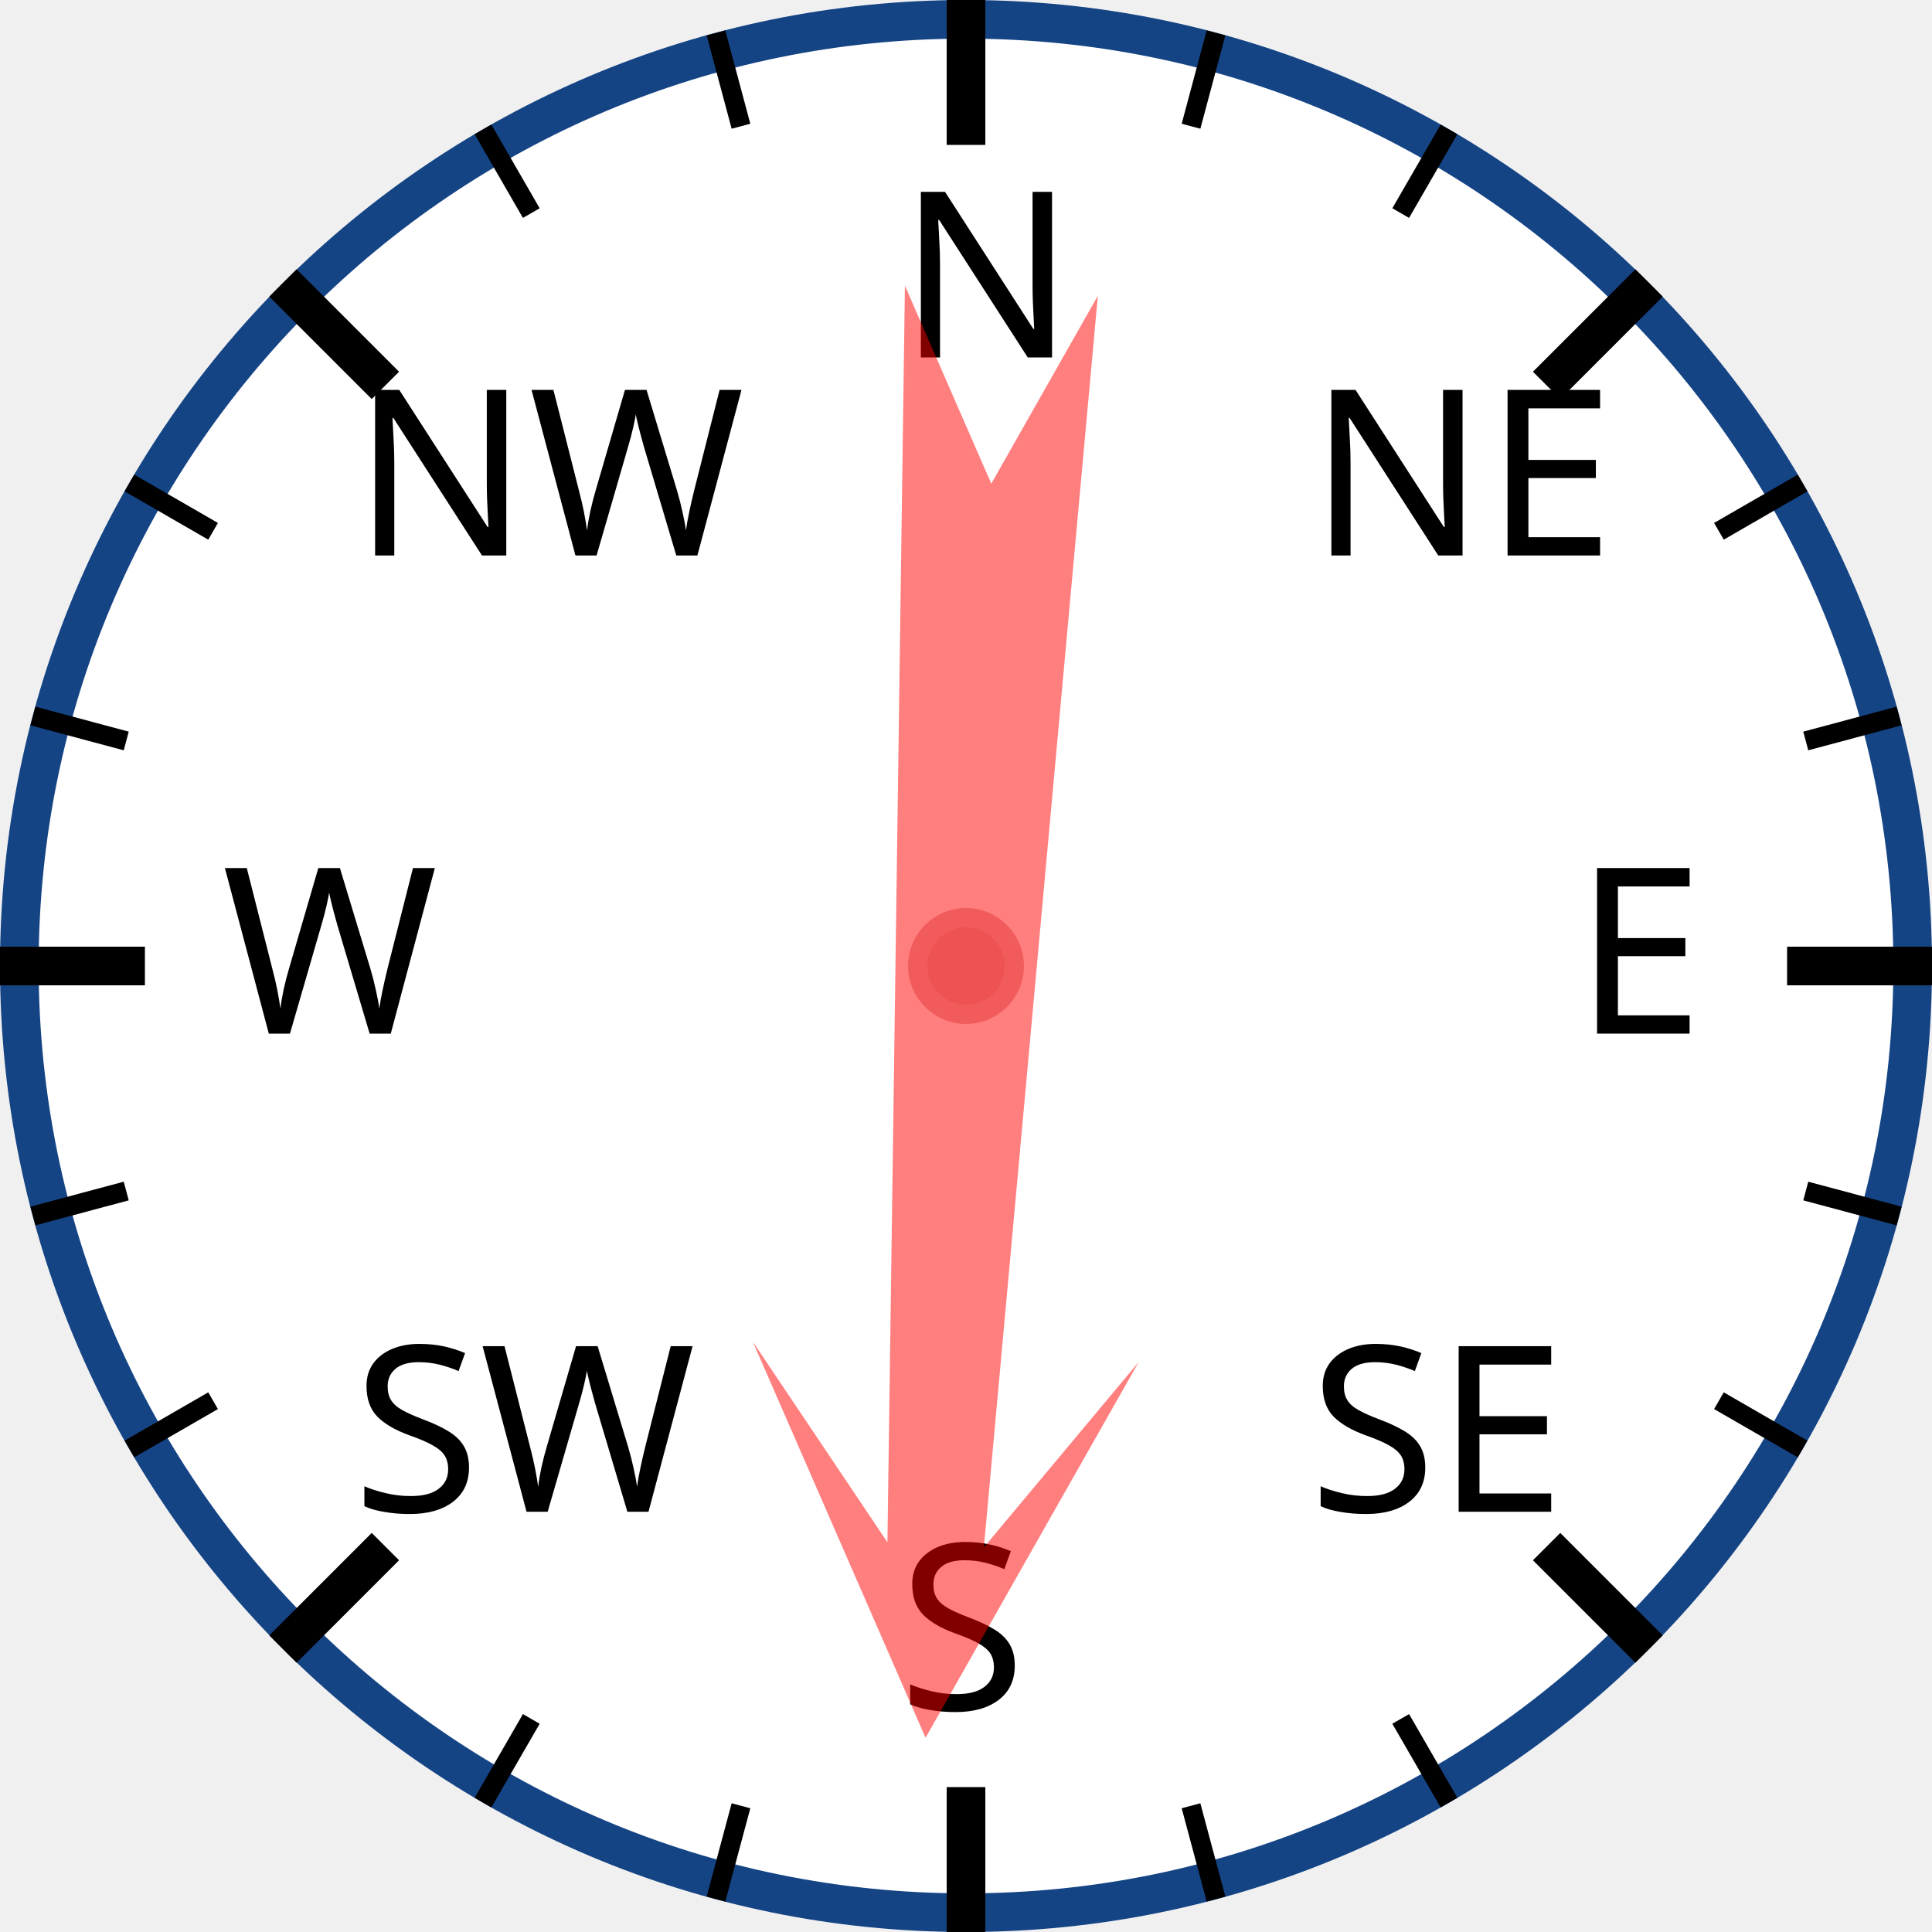
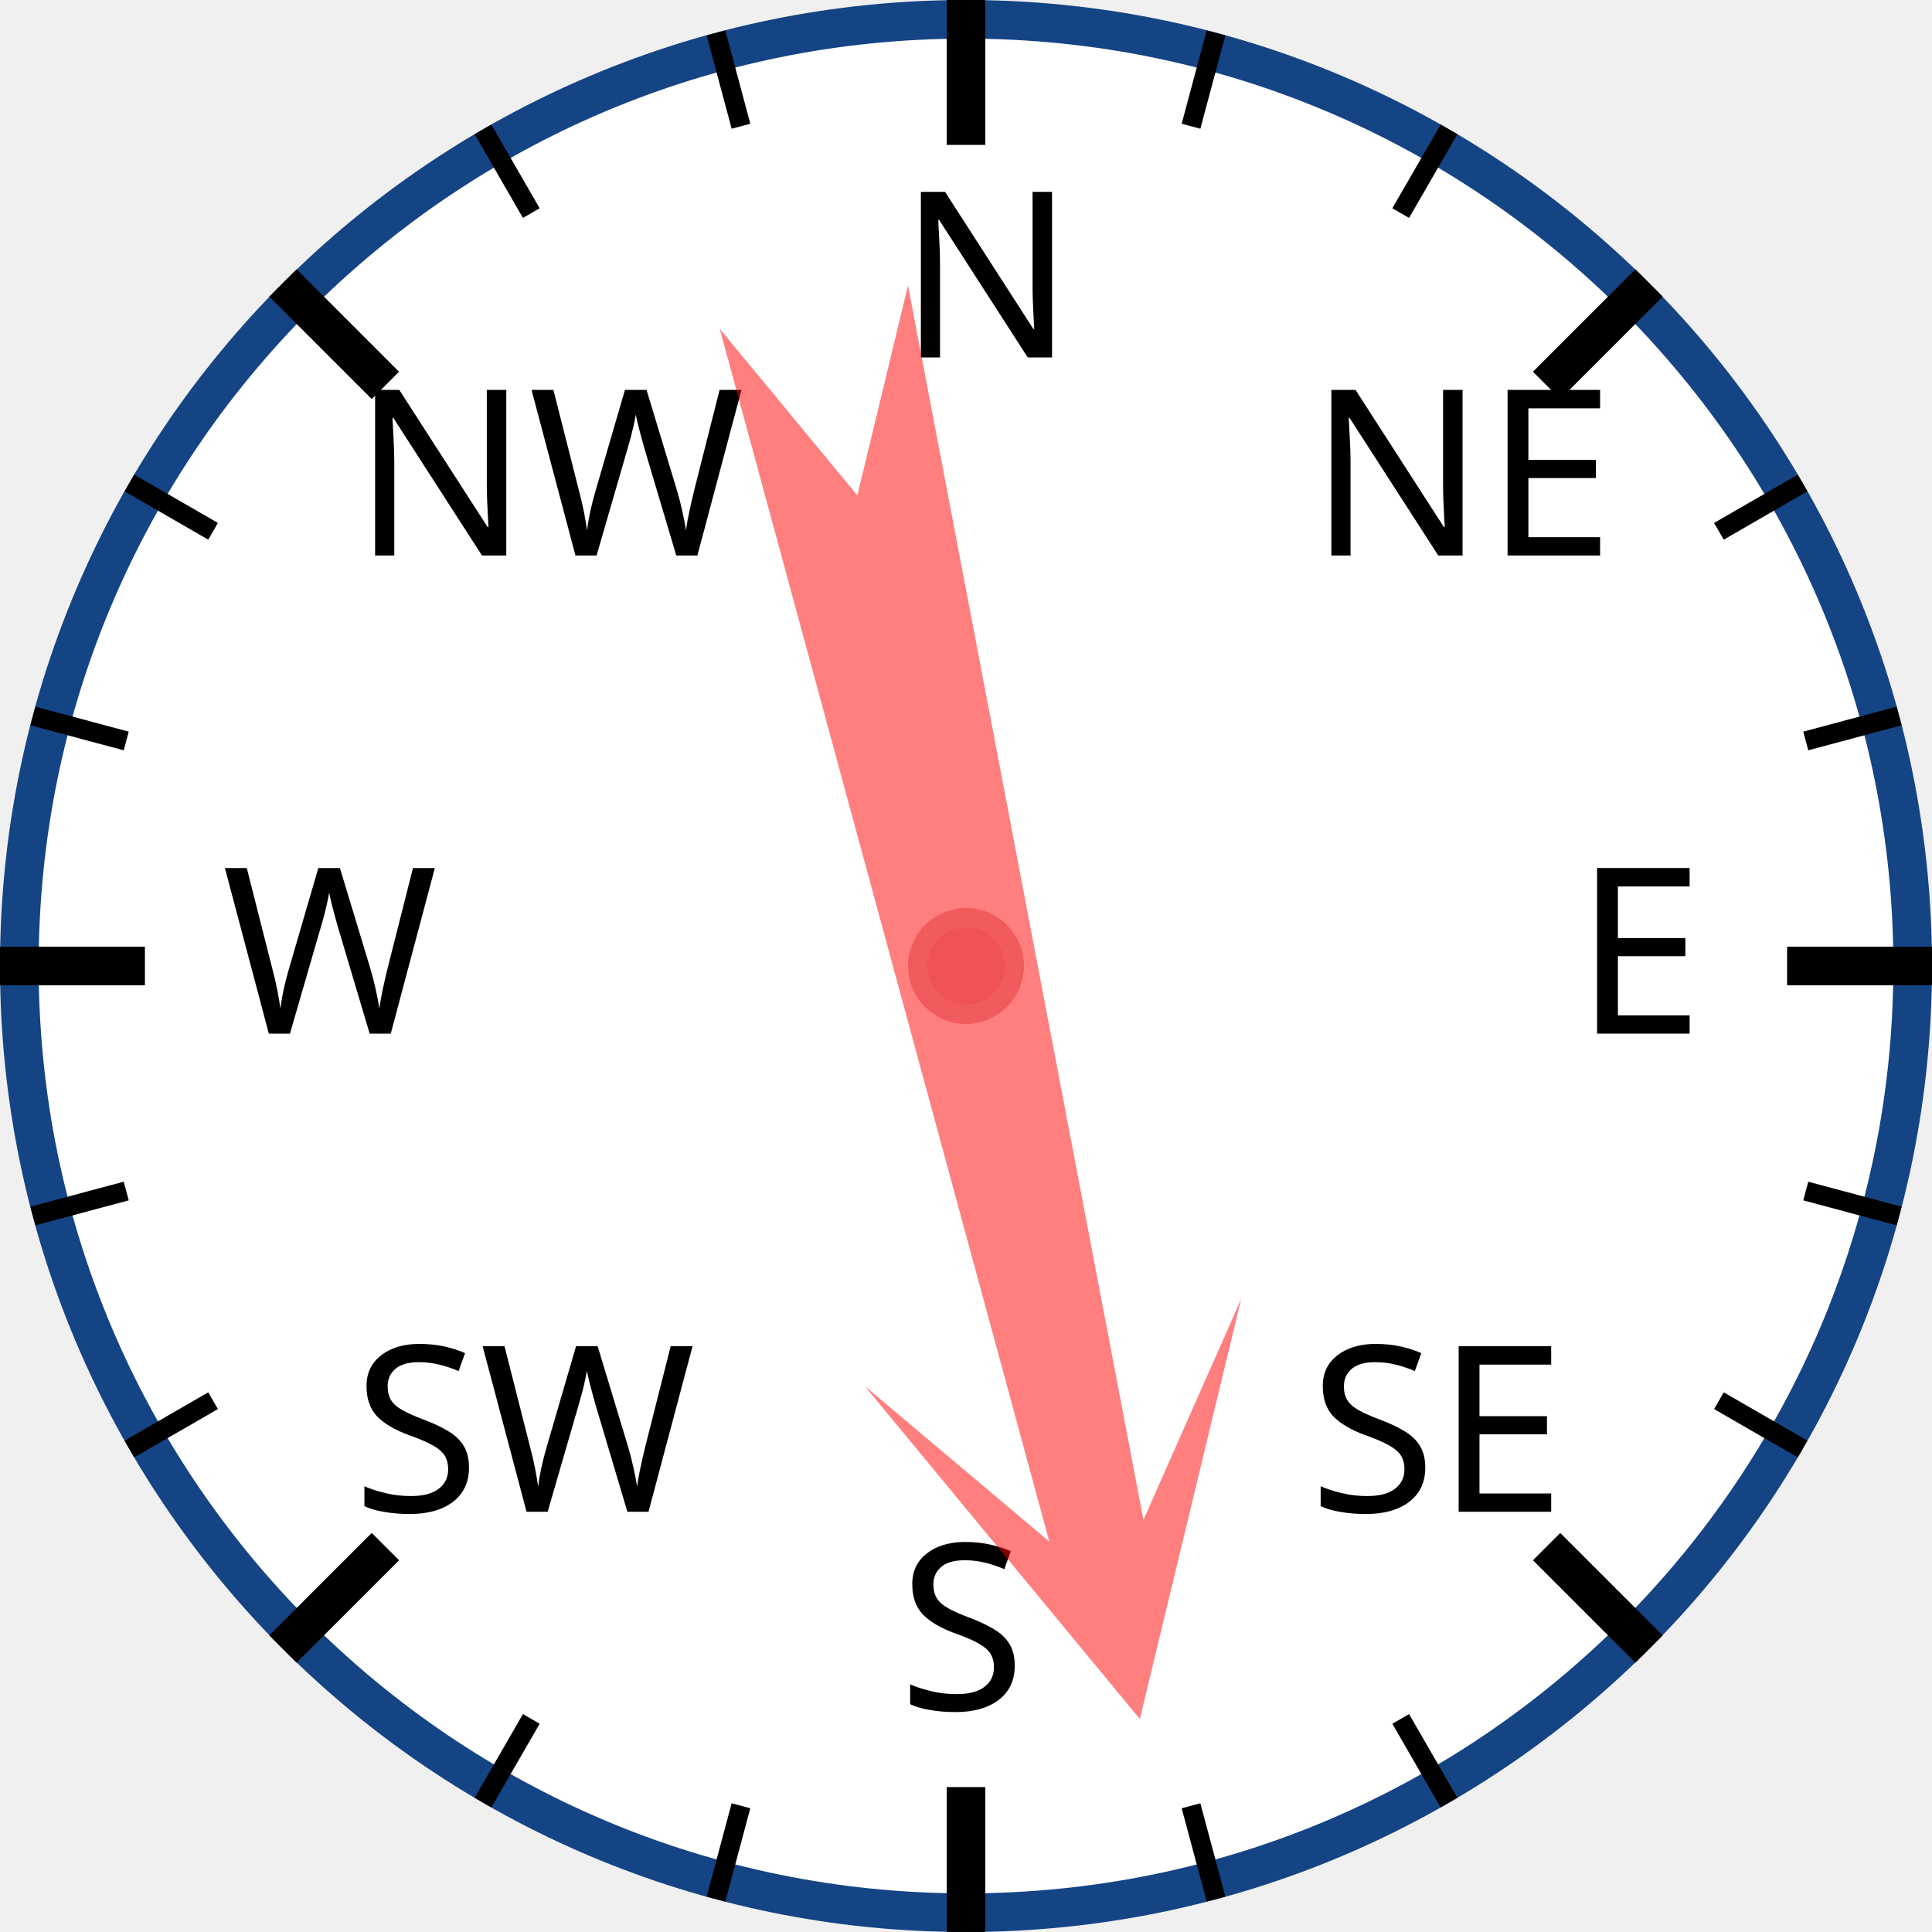
<svg xmlns="http://www.w3.org/2000/svg" width="120px" height="120px" viewBox="0 0 200 200">
  <circle cx="100" cy="100" r="98" style="fill: white; stroke: #154485; stroke-width: 4;" />
  <text x="93.0" y="37.0" style="font-family: sans-serif; font-size: 18pt;">N</text>
  <line x1="100.0" y1="0.0" x2="100.0" y2="15.0" style="stroke: black; stroke-width: 4;" />
  <line x1="74.118" y1="3.407" x2="76.706" y2="13.067" style="stroke: black; stroke-width: 2;" />
  <line x1="50" y1="13.397" x2="55" y2="22.058" style="stroke: black; stroke-width: 2;" />
  <text x="36.503" y="57.503" style="font-family: sans-serif; font-size: 18pt;">NW</text>
  <line x1="29.289" y1="29.289" x2="39.896" y2="39.896" style="stroke: black; stroke-width: 4;" />
  <line x1="13.397" y1="50" x2="22.058" y2="55" style="stroke: black; stroke-width: 2;" />
  <line x1="3.407" y1="74.118" x2="13.067" y2="76.706" style="stroke: black; stroke-width: 2;" />
  <text x="23.0" y="107.0" style="font-family: sans-serif; font-size: 18pt;">W</text>
  <line x1="0.0" y1="100.0" x2="15.0" y2="100.0" style="stroke: black; stroke-width: 4;" />
  <line x1="3.407" y1="125.882" x2="13.067" y2="123.294" style="stroke: black; stroke-width: 2;" />
  <line x1="13.397" y1="150" x2="22.058" y2="145" style="stroke: black; stroke-width: 2;" />
  <text x="36.503" y="156.497" style="font-family: sans-serif; font-size: 18pt;">SW</text>
  <line x1="29.289" y1="170.711" x2="39.896" y2="160.104" style="stroke: black; stroke-width: 4;" />
  <line x1="50" y1="186.603" x2="55" y2="177.942" style="stroke: black; stroke-width: 2;" />
  <line x1="74.118" y1="196.593" x2="76.706" y2="186.933" style="stroke: black; stroke-width: 2;" />
  <text x="93" y="177.0" style="font-family: sans-serif; font-size: 18pt;">S</text>
  <line x1="100" y1="200.0" x2="100" y2="185.0" style="stroke: black; stroke-width: 4;" />
  <line x1="125.882" y1="196.593" x2="123.294" y2="186.933" style="stroke: black; stroke-width: 2;" />
  <line x1="150.0" y1="186.603" x2="145.0" y2="177.942" style="stroke: black; stroke-width: 2;" />
  <text x="135.497" y="156.497" style="font-family: sans-serif; font-size: 18pt;">SE</text>
  <line x1="170.711" y1="170.711" x2="160.104" y2="160.104" style="stroke: black; stroke-width: 4;" />
  <line x1="186.603" y1="150" x2="177.942" y2="145" style="stroke: black; stroke-width: 2;" />
  <line x1="196.593" y1="125.882" x2="186.933" y2="123.294" style="stroke: black; stroke-width: 2;" />
  <text x="163.0" y="107" style="font-family: sans-serif; font-size: 18pt;">E</text>
  <line x1="200.0" y1="100" x2="185.0" y2="100" style="stroke: black; stroke-width: 4;" />
  <line x1="196.593" y1="74.118" x2="186.933" y2="76.706" style="stroke: black; stroke-width: 2;" />
  <line x1="186.603" y1="50" x2="177.942" y2="55" style="stroke: black; stroke-width: 2;" />
  <text x="135.497" y="57.503" style="font-family: sans-serif; font-size: 18pt;">NE</text>
  <line x1="170.711" y1="29.289" x2="160.104" y2="39.896" style="stroke: black; stroke-width: 4;" />
  <line x1="150" y1="13.397" x2="145" y2="22.058" style="stroke: black; stroke-width: 2;" />
  <line x1="125.882" y1="3.407" x2="123.294" y2="13.067" style="stroke: black; stroke-width: 2;" />
-   <polygon points="100 20 120 60 105 40 110 170 100 150 90 170 95 40 80 60" style="fill: red; fill-opacity: 0.5;" transform="rotate(183,100,100)" />
+   <polygon points="100 20 120 60 105 40 110 170 100 150 90 170 95 40 80 60" style="fill: red; fill-opacity: 0.5;" transform="rotate(167,100,100)" />
  <circle cx="100" cy="100" r="5" style="fill: #EE5252; stroke: #F25B5B; stroke-width: 2;" />
</svg>
